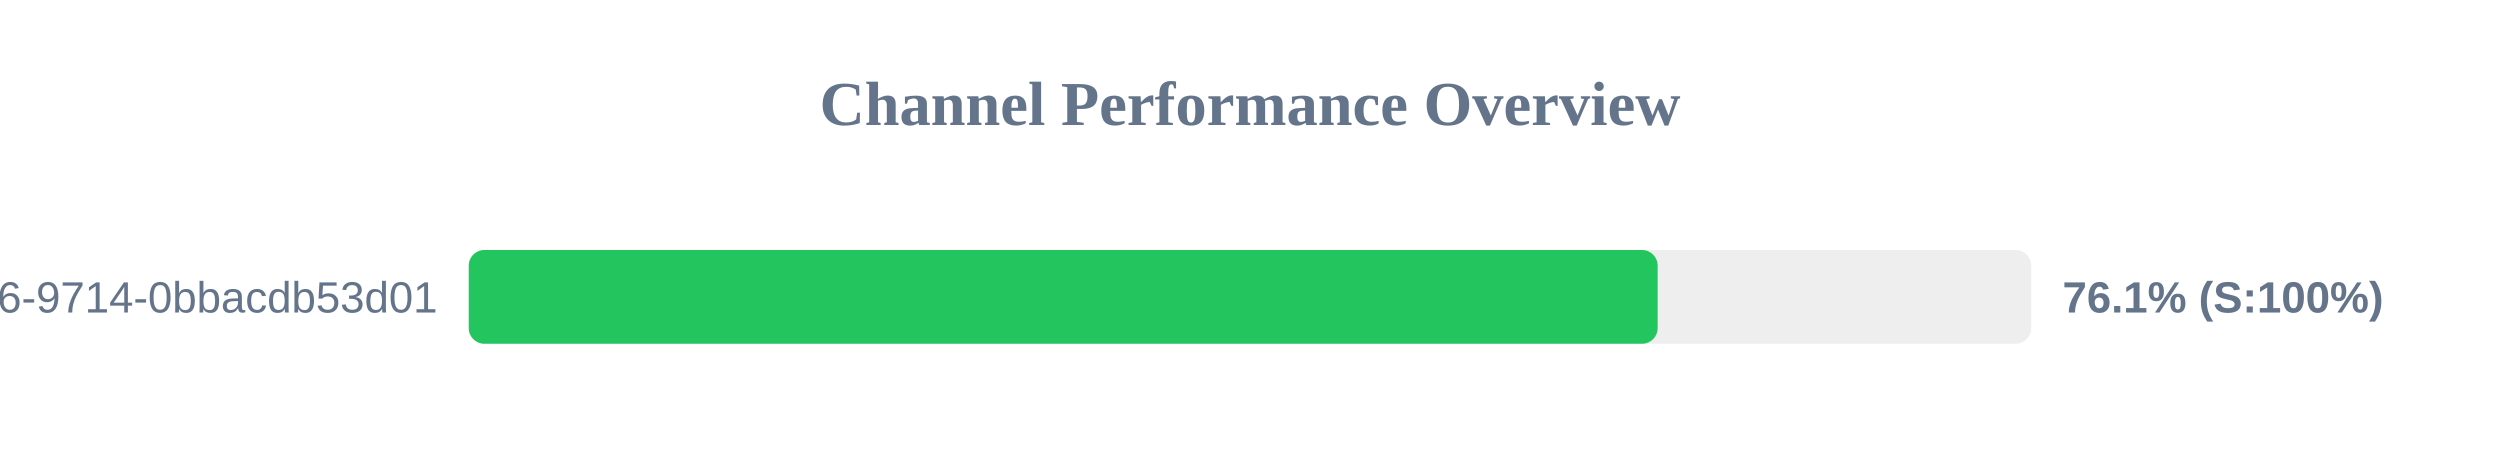
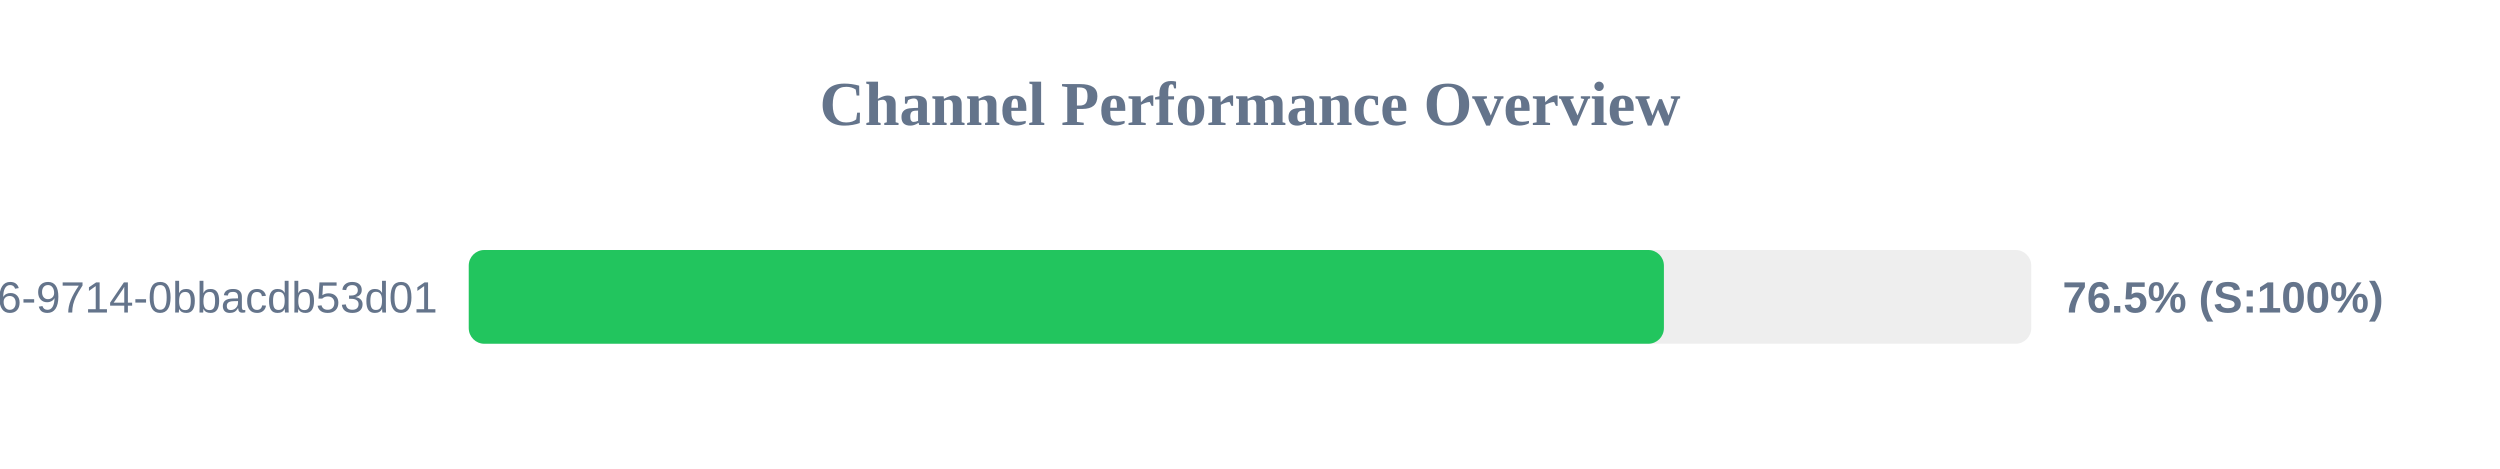
<svg xmlns="http://www.w3.org/2000/svg" width="800" height="150" version="1.1">
  <style>
        .row { font: 14px Arial; fill: #64748b; }
        .score { font: bold 14px Arial; fill: #64748b; }
    </style>
  <text x="400" y="40" text-anchor="middle" font-size="20px" font-weight="bold" fill="#64748b">Channel Performance Overview</text>
  <rect x="150" y="80" width="500" height="30" fill="#eee" rx="5" />
-   <rect x="150" y="80" width="380.45" height="30" fill="#22c55e" rx="5" />
+   <rect x="150" y="80" width="382.45" height="30" fill="#22c55e" rx="5" />
  <text x="140" y="100" text-anchor="end" class="row">?uuid=23125f6e-ec56-4c26-9714-0bbacdb53d01</text>
-   <text x="660" y="100" text-anchor="start" class="score">76.1% (S:100%)</text>
+   <text x="660" y="100" text-anchor="start" class="score">76.5% (S:100%)</text>
</svg>
